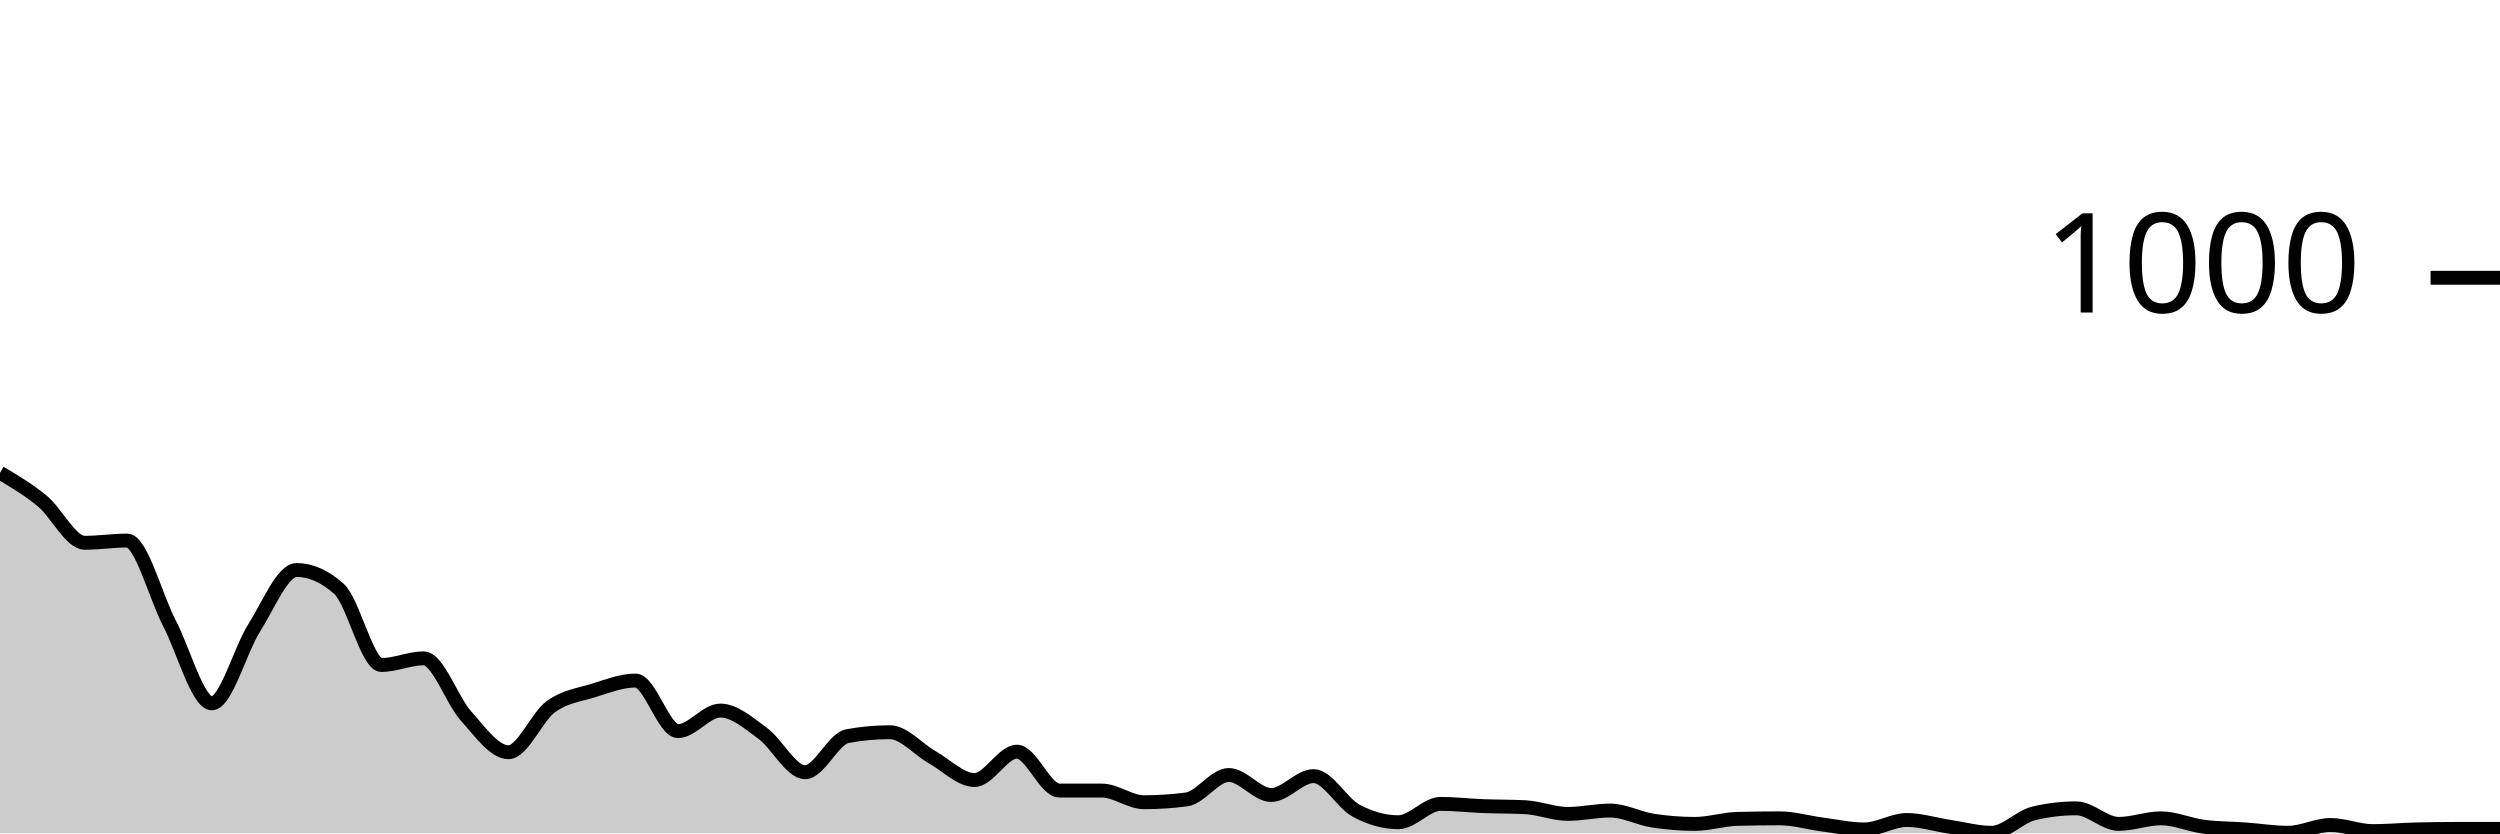
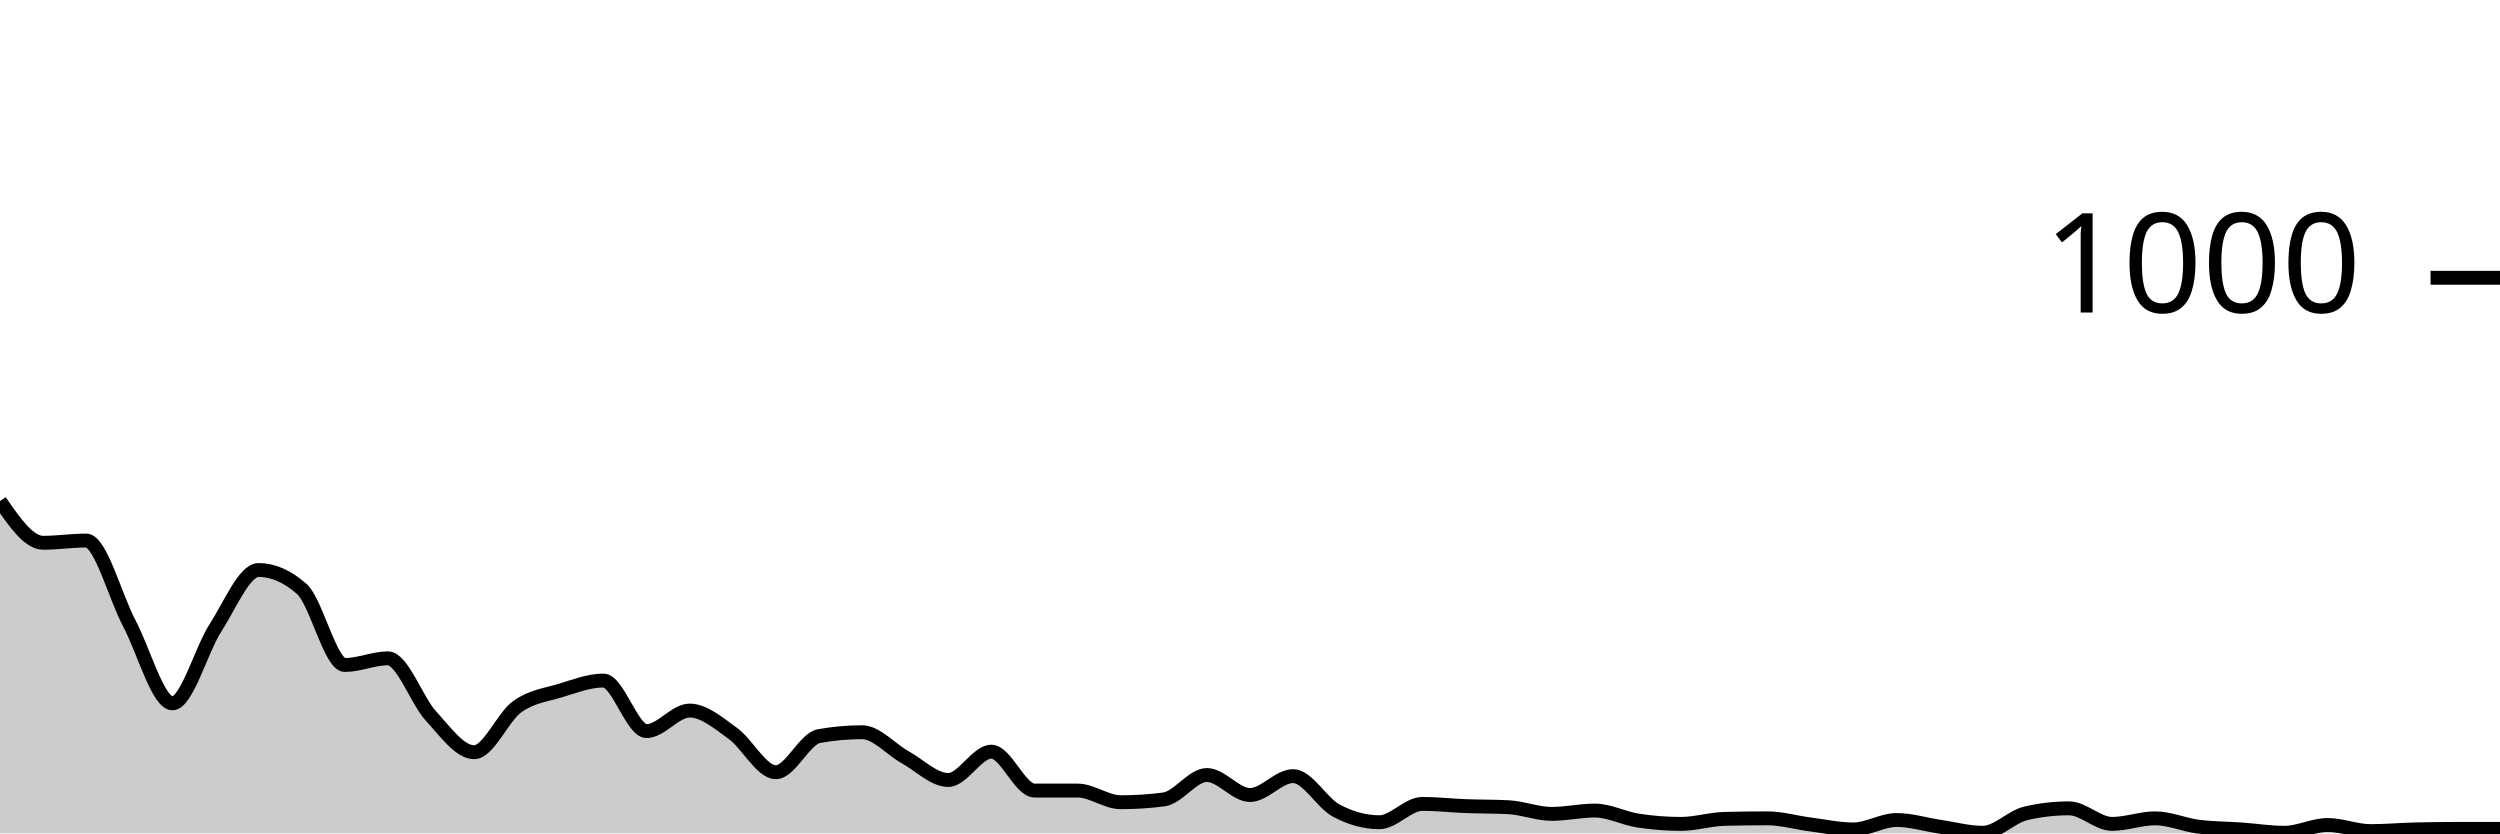
<svg xmlns="http://www.w3.org/2000/svg" viewBox="0 0 180 60">
  <g transform="translate(0,20)">
-     <path class="area" fill="rgba(0, 0, 0, 0.2)" d="M0,14.04C1.017,14.64,2.034,15.24,3.051,16.08C4.068,16.92,5.085,19.08,6.102,19.08C7.119,19.08,8.136,18.92,9.153,18.92C10.169,18.92,11.186,22.927,12.203,24.88C13.22,26.833,14.237,30.64,15.254,30.64C16.271,30.64,17.288,26.8,18.305,25.2C19.322,23.6,20.339,21.04,21.356,21.04C22.373,21.04,23.39,21.493,24.407,22.4C25.424,23.307,26.441,27.88,27.458,27.88C28.475,27.88,29.492,27.4,30.508,27.4C31.525,27.4,32.542,30.433,33.559,31.56C34.576,32.687,35.593,34.16,36.61,34.16C37.627,34.16,38.644,31.62,39.661,30.88C40.678,30.14,41.695,30.033,42.712,29.72C43.729,29.407,44.746,29,45.763,29C46.78,29,47.797,32.64,48.814,32.64C49.831,32.64,50.847,31.16,51.864,31.16C52.881,31.16,53.898,32.06,54.915,32.8C55.932,33.54,56.949,35.6,57.966,35.6C58.983,35.6,60,33.187,61.017,33C62.034,32.813,63.051,32.72,64.068,32.72C65.085,32.72,66.102,33.947,67.119,34.52C68.136,35.093,69.153,36.16,70.169,36.16C71.186,36.16,72.203,34.12,73.22,34.12C74.237,34.12,75.254,36.92,76.271,36.92C77.288,36.92,78.305,36.92,79.322,36.92C80.339,36.92,81.356,37.76,82.373,37.76C83.39,37.76,84.407,37.693,85.424,37.56C86.441,37.427,87.458,35.8,88.475,35.8C89.492,35.8,90.508,37.24,91.525,37.24C92.542,37.24,93.559,35.88,94.576,35.88C95.593,35.88,96.61,37.807,97.627,38.36C98.644,38.913,99.661,39.2,100.678,39.2C101.695,39.2,102.712,37.88,103.729,37.88C104.746,37.88,105.763,38,106.78,38.04C107.797,38.08,108.814,38.067,109.831,38.12C110.847,38.173,111.864,38.6,112.881,38.6C113.898,38.6,114.915,38.36,115.932,38.36C116.949,38.36,117.966,38.92,118.983,39.08C120,39.24,121.017,39.32,122.034,39.32C123.051,39.32,124.068,38.987,125.085,38.96C126.102,38.933,127.119,38.92,128.136,38.92C129.153,38.92,130.169,39.227,131.186,39.36C132.203,39.493,133.22,39.72,134.237,39.72C135.254,39.72,136.271,39.04,137.288,39.04C138.305,39.04,139.322,39.367,140.339,39.52C141.356,39.673,142.373,39.96,143.39,39.96C144.407,39.96,145.424,38.8,146.441,38.56C147.458,38.32,148.475,38.2,149.492,38.2C150.508,38.2,151.525,39.32,152.542,39.32C153.559,39.32,154.576,38.92,155.593,38.92C156.61,38.92,157.627,39.387,158.644,39.52C159.661,39.653,160.678,39.647,161.695,39.72C162.712,39.793,163.729,39.96,164.746,39.96C165.763,39.96,166.78,39.4,167.797,39.4C168.814,39.4,169.831,39.84,170.847,39.84C171.864,39.84,172.881,39.747,173.898,39.72C174.915,39.693,175.932,39.68,176.949,39.68C177.966,39.68,178.983,39.68,180,39.68L180,40C178.983,40,177.966,40,176.949,40C175.932,40,174.915,40,173.898,40C172.881,40,171.864,40,170.847,40C169.831,40,168.814,40,167.797,40C166.78,40,165.763,40,164.746,40C163.729,40,162.712,40,161.695,40C160.678,40,159.661,40,158.644,40C157.627,40,156.61,40,155.593,40C154.576,40,153.559,40,152.542,40C151.525,40,150.508,40,149.492,40C148.475,40,147.458,40,146.441,40C145.424,40,144.407,40,143.39,40C142.373,40,141.356,40,140.339,40C139.322,40,138.305,40,137.288,40C136.271,40,135.254,40,134.237,40C133.22,40,132.203,40,131.186,40C130.169,40,129.153,40,128.136,40C127.119,40,126.102,40,125.085,40C124.068,40,123.051,40,122.034,40C121.017,40,120,40,118.983,40C117.966,40,116.949,40,115.932,40C114.915,40,113.898,40,112.881,40C111.864,40,110.847,40,109.831,40C108.814,40,107.797,40,106.78,40C105.763,40,104.746,40,103.729,40C102.712,40,101.695,40,100.678,40C99.661,40,98.644,40,97.627,40C96.61,40,95.593,40,94.576,40C93.559,40,92.542,40,91.525,40C90.508,40,89.492,40,88.475,40C87.458,40,86.441,40,85.424,40C84.407,40,83.39,40,82.373,40C81.356,40,80.339,40,79.322,40C78.305,40,77.288,40,76.271,40C75.254,40,74.237,40,73.22,40C72.203,40,71.186,40,70.169,40C69.153,40,68.136,40,67.119,40C66.102,40,65.085,40,64.068,40C63.051,40,62.034,40,61.017,40C60,40,58.983,40,57.966,40C56.949,40,55.932,40,54.915,40C53.898,40,52.881,40,51.864,40C50.847,40,49.831,40,48.814,40C47.797,40,46.78,40,45.763,40C44.746,40,43.729,40,42.712,40C41.695,40,40.678,40,39.661,40C38.644,40,37.627,40,36.61,40C35.593,40,34.576,40,33.559,40C32.542,40,31.525,40,30.508,40C29.492,40,28.475,40,27.458,40C26.441,40,25.424,40,24.407,40C23.39,40,22.373,40,21.356,40C20.339,40,19.322,40,18.305,40C17.288,40,16.271,40,15.254,40C14.237,40,13.22,40,12.203,40C11.186,40,10.169,40,9.153,40C8.136,40,7.119,40,6.102,40C5.085,40,4.068,40,3.051,40C2.034,40,1.017,40,0,40Z" />
-     <path class="line" stroke="black" fill="none" d="M0,14.04C1.017,14.64,2.034,15.24,3.051,16.08C4.068,16.92,5.085,19.08,6.102,19.08C7.119,19.08,8.136,18.92,9.153,18.92C10.169,18.92,11.186,22.927,12.203,24.88C13.22,26.833,14.237,30.64,15.254,30.64C16.271,30.64,17.288,26.8,18.305,25.2C19.322,23.6,20.339,21.04,21.356,21.04C22.373,21.04,23.39,21.493,24.407,22.4C25.424,23.307,26.441,27.88,27.458,27.88C28.475,27.88,29.492,27.4,30.508,27.4C31.525,27.4,32.542,30.433,33.559,31.56C34.576,32.687,35.593,34.16,36.61,34.16C37.627,34.16,38.644,31.62,39.661,30.88C40.678,30.14,41.695,30.033,42.712,29.72C43.729,29.407,44.746,29,45.763,29C46.78,29,47.797,32.64,48.814,32.64C49.831,32.64,50.847,31.16,51.864,31.16C52.881,31.16,53.898,32.06,54.915,32.8C55.932,33.54,56.949,35.6,57.966,35.6C58.983,35.6,60,33.187,61.017,33C62.034,32.813,63.051,32.72,64.068,32.72C65.085,32.72,66.102,33.947,67.119,34.52C68.136,35.093,69.153,36.16,70.169,36.16C71.186,36.16,72.203,34.12,73.22,34.12C74.237,34.12,75.254,36.92,76.271,36.92C77.288,36.92,78.305,36.92,79.322,36.92C80.339,36.92,81.356,37.76,82.373,37.76C83.39,37.76,84.407,37.693,85.424,37.56C86.441,37.427,87.458,35.8,88.475,35.8C89.492,35.8,90.508,37.24,91.525,37.24C92.542,37.24,93.559,35.88,94.576,35.88C95.593,35.88,96.61,37.807,97.627,38.36C98.644,38.913,99.661,39.2,100.678,39.2C101.695,39.2,102.712,37.88,103.729,37.88C104.746,37.88,105.763,38,106.78,38.04C107.797,38.08,108.814,38.067,109.831,38.12C110.847,38.173,111.864,38.6,112.881,38.6C113.898,38.6,114.915,38.36,115.932,38.36C116.949,38.36,117.966,38.92,118.983,39.08C120,39.24,121.017,39.32,122.034,39.32C123.051,39.32,124.068,38.987,125.085,38.96C126.102,38.933,127.119,38.92,128.136,38.92C129.153,38.92,130.169,39.227,131.186,39.36C132.203,39.493,133.22,39.72,134.237,39.72C135.254,39.72,136.271,39.04,137.288,39.04C138.305,39.04,139.322,39.367,140.339,39.52C141.356,39.673,142.373,39.96,143.39,39.96C144.407,39.96,145.424,38.8,146.441,38.56C147.458,38.32,148.475,38.2,149.492,38.2C150.508,38.2,151.525,39.32,152.542,39.32C153.559,39.32,154.576,38.92,155.593,38.92C156.61,38.92,157.627,39.387,158.644,39.52C159.661,39.653,160.678,39.647,161.695,39.72C162.712,39.793,163.729,39.96,164.746,39.96C165.763,39.96,166.78,39.4,167.797,39.4C168.814,39.4,169.831,39.84,170.847,39.84C171.864,39.84,172.881,39.747,173.898,39.72C174.915,39.693,175.932,39.68,176.949,39.68C177.966,39.68,178.983,39.68,180,39.68" />
+     <path class="area" fill="rgba(0, 0, 0, 0.2)" d="M0,16.08C1.034,17.58,2.069,19.08,3.103,19.08C4.138,19.08,5.172,18.92,6.207,18.92C7.241,18.92,8.276,22.927,9.31,24.88C10.345,26.833,11.379,30.64,12.414,30.64C13.448,30.64,14.483,26.8,15.517,25.2C16.552,23.6,17.586,21.04,18.621,21.04C19.655,21.04,20.69,21.493,21.724,22.4C22.759,23.307,23.793,27.88,24.828,27.88C25.862,27.88,26.897,27.4,27.931,27.4C28.966,27.4,30,30.433,31.034,31.56C32.069,32.687,33.103,34.16,34.138,34.16C35.172,34.16,36.207,31.62,37.241,30.88C38.276,30.14,39.31,30.033,40.345,29.72C41.379,29.407,42.414,29,43.448,29C44.483,29,45.517,32.64,46.552,32.64C47.586,32.64,48.621,31.16,49.655,31.16C50.69,31.16,51.724,32.06,52.759,32.8C53.793,33.54,54.828,35.6,55.862,35.6C56.897,35.6,57.931,33.187,58.966,33C60,32.813,61.034,32.72,62.069,32.72C63.103,32.72,64.138,33.947,65.172,34.52C66.207,35.093,67.241,36.16,68.276,36.16C69.31,36.16,70.345,34.12,71.379,34.12C72.414,34.12,73.448,36.92,74.483,36.92C75.517,36.92,76.552,36.92,77.586,36.92C78.621,36.92,79.655,37.76,80.69,37.76C81.724,37.76,82.759,37.693,83.793,37.56C84.828,37.427,85.862,35.8,86.897,35.8C87.931,35.8,88.966,37.24,90,37.24C91.034,37.24,92.069,35.88,93.103,35.88C94.138,35.88,95.172,37.807,96.207,38.36C97.241,38.913,98.276,39.2,99.31,39.2C100.345,39.2,101.379,37.88,102.414,37.88C103.448,37.88,104.483,38,105.517,38.04C106.552,38.08,107.586,38.067,108.621,38.12C109.655,38.173,110.69,38.6,111.724,38.6C112.759,38.6,113.793,38.36,114.828,38.36C115.862,38.36,116.897,38.92,117.931,39.08C118.966,39.24,120,39.32,121.034,39.32C122.069,39.32,123.103,38.987,124.138,38.96C125.172,38.933,126.207,38.92,127.241,38.92C128.276,38.92,129.31,39.227,130.345,39.36C131.379,39.493,132.414,39.72,133.448,39.72C134.483,39.72,135.517,39.04,136.552,39.04C137.586,39.04,138.621,39.367,139.655,39.52C140.69,39.673,141.724,39.96,142.759,39.96C143.793,39.96,144.828,38.8,145.862,38.56C146.897,38.32,147.931,38.2,148.966,38.2C150,38.2,151.034,39.32,152.069,39.32C153.103,39.32,154.138,38.92,155.172,38.92C156.207,38.92,157.241,39.387,158.276,39.52C159.31,39.653,160.345,39.647,161.379,39.72C162.414,39.793,163.448,39.96,164.483,39.96C165.517,39.96,166.552,39.4,167.586,39.4C168.621,39.4,169.655,39.84,170.69,39.84C171.724,39.84,172.759,39.747,173.793,39.72C174.828,39.693,175.862,39.68,176.897,39.68C177.931,39.68,178.966,39.68,180,39.68L180,40C178.966,40,177.931,40,176.897,40C175.862,40,174.828,40,173.793,40C172.759,40,171.724,40,170.69,40C169.655,40,168.621,40,167.586,40C166.552,40,165.517,40,164.483,40C163.448,40,162.414,40,161.379,40C160.345,40,159.31,40,158.276,40C157.241,40,156.207,40,155.172,40C154.138,40,153.103,40,152.069,40C151.034,40,150,40,148.966,40C147.931,40,146.897,40,145.862,40C144.828,40,143.793,40,142.759,40C141.724,40,140.69,40,139.655,40C138.621,40,137.586,40,136.552,40C135.517,40,134.483,40,133.448,40C132.414,40,131.379,40,130.345,40C129.31,40,128.276,40,127.241,40C126.207,40,125.172,40,124.138,40C123.103,40,122.069,40,121.034,40C120,40,118.966,40,117.931,40C116.897,40,115.862,40,114.828,40C113.793,40,112.759,40,111.724,40C110.69,40,109.655,40,108.621,40C107.586,40,106.552,40,105.517,40C104.483,40,103.448,40,102.414,40C101.379,40,100.345,40,99.31,40C98.276,40,97.241,40,96.207,40C95.172,40,94.138,40,93.103,40C92.069,40,91.034,40,90,40C88.966,40,87.931,40,86.897,40C85.862,40,84.828,40,83.793,40C82.759,40,81.724,40,80.69,40C79.655,40,78.621,40,77.586,40C76.552,40,75.517,40,74.483,40C73.448,40,72.414,40,71.379,40C70.345,40,69.31,40,68.276,40C67.241,40,66.207,40,65.172,40C64.138,40,63.103,40,62.069,40C61.034,40,60,40,58.966,40C57.931,40,56.897,40,55.862,40C54.828,40,53.793,40,52.759,40C51.724,40,50.69,40,49.655,40C48.621,40,47.586,40,46.552,40C45.517,40,44.483,40,43.448,40C42.414,40,41.379,40,40.345,40C39.31,40,38.276,40,37.241,40C36.207,40,35.172,40,34.138,40C33.103,40,32.069,40,31.034,40C30,40,28.966,40,27.931,40C26.897,40,25.862,40,24.828,40C23.793,40,22.759,40,21.724,40C20.69,40,19.655,40,18.621,40C17.586,40,16.552,40,15.517,40C14.483,40,13.448,40,12.414,40C11.379,40,10.345,40,9.31,40C8.276,40,7.241,40,6.207,40C5.172,40,4.138,40,3.103,40C2.069,40,1.034,40,0,40Z" />
+     <path class="line" stroke="black" fill="none" d="M0,16.08C1.034,17.58,2.069,19.08,3.103,19.08C4.138,19.08,5.172,18.92,6.207,18.92C7.241,18.92,8.276,22.927,9.31,24.88C10.345,26.833,11.379,30.64,12.414,30.64C13.448,30.64,14.483,26.8,15.517,25.2C16.552,23.6,17.586,21.04,18.621,21.04C19.655,21.04,20.69,21.493,21.724,22.4C22.759,23.307,23.793,27.88,24.828,27.88C25.862,27.88,26.897,27.4,27.931,27.4C28.966,27.4,30,30.433,31.034,31.56C32.069,32.687,33.103,34.16,34.138,34.16C35.172,34.16,36.207,31.62,37.241,30.88C38.276,30.14,39.31,30.033,40.345,29.72C41.379,29.407,42.414,29,43.448,29C44.483,29,45.517,32.64,46.552,32.64C47.586,32.64,48.621,31.16,49.655,31.16C50.69,31.16,51.724,32.06,52.759,32.8C53.793,33.54,54.828,35.6,55.862,35.6C56.897,35.6,57.931,33.187,58.966,33C60,32.813,61.034,32.72,62.069,32.72C63.103,32.72,64.138,33.947,65.172,34.52C66.207,35.093,67.241,36.16,68.276,36.16C69.31,36.16,70.345,34.12,71.379,34.12C72.414,34.12,73.448,36.92,74.483,36.92C75.517,36.92,76.552,36.92,77.586,36.92C78.621,36.92,79.655,37.76,80.69,37.76C81.724,37.76,82.759,37.693,83.793,37.56C84.828,37.427,85.862,35.8,86.897,35.8C87.931,35.8,88.966,37.24,90,37.24C91.034,37.24,92.069,35.88,93.103,35.88C94.138,35.88,95.172,37.807,96.207,38.36C97.241,38.913,98.276,39.2,99.31,39.2C100.345,39.2,101.379,37.88,102.414,37.88C103.448,37.88,104.483,38,105.517,38.04C106.552,38.08,107.586,38.067,108.621,38.12C109.655,38.173,110.69,38.6,111.724,38.6C112.759,38.6,113.793,38.36,114.828,38.36C115.862,38.36,116.897,38.92,117.931,39.08C118.966,39.24,120,39.32,121.034,39.32C122.069,39.32,123.103,38.987,124.138,38.96C125.172,38.933,126.207,38.92,127.241,38.92C128.276,38.92,129.31,39.227,130.345,39.36C131.379,39.493,132.414,39.72,133.448,39.72C134.483,39.72,135.517,39.04,136.552,39.04C137.586,39.04,138.621,39.367,139.655,39.52C140.69,39.673,141.724,39.96,142.759,39.96C143.793,39.96,144.828,38.8,145.862,38.56C146.897,38.32,147.931,38.2,148.966,38.2C150,38.2,151.034,39.32,152.069,39.32C153.103,39.32,154.138,38.92,155.172,38.92C156.207,38.92,157.241,39.387,158.276,39.52C159.31,39.653,160.345,39.647,161.379,39.72C162.414,39.793,163.448,39.96,164.483,39.96C165.517,39.96,166.552,39.4,167.586,39.4C168.621,39.4,169.655,39.84,170.69,39.84C171.724,39.84,172.759,39.747,173.793,39.72C174.828,39.693,175.862,39.68,176.897,39.68C177.931,39.68,178.966,39.68,180,39.68" />
    <path class="axis-ceiling" stroke-width="1" stroke="black" fill="none" d="M175,0L180,0" />
    <text class="axis-ceiling-label" font-family="sans-serif" text-anchor="end" font-size="10px" x="170" y="2.5">1000</text>
  </g>
</svg>
